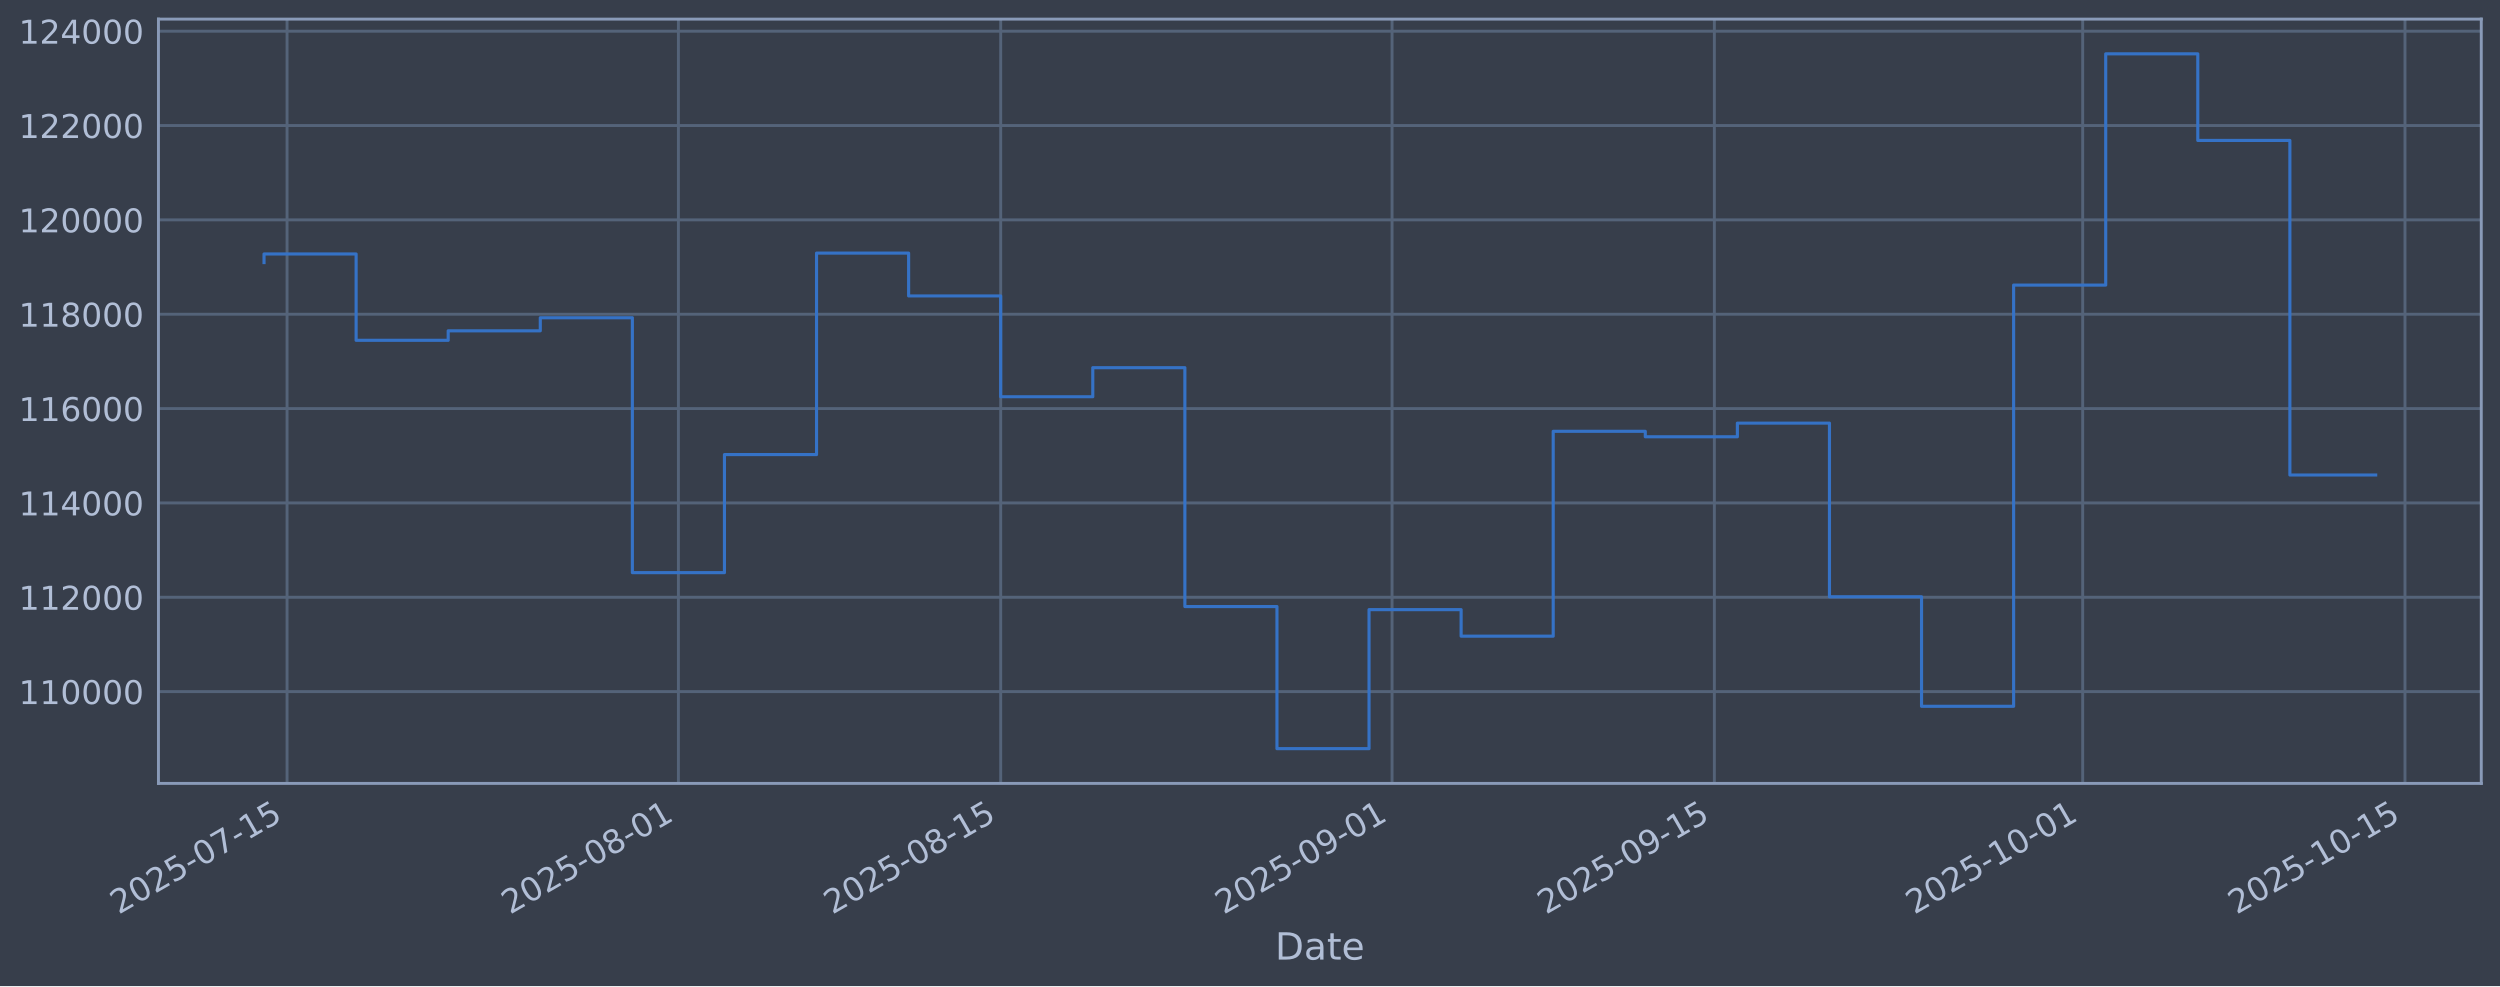
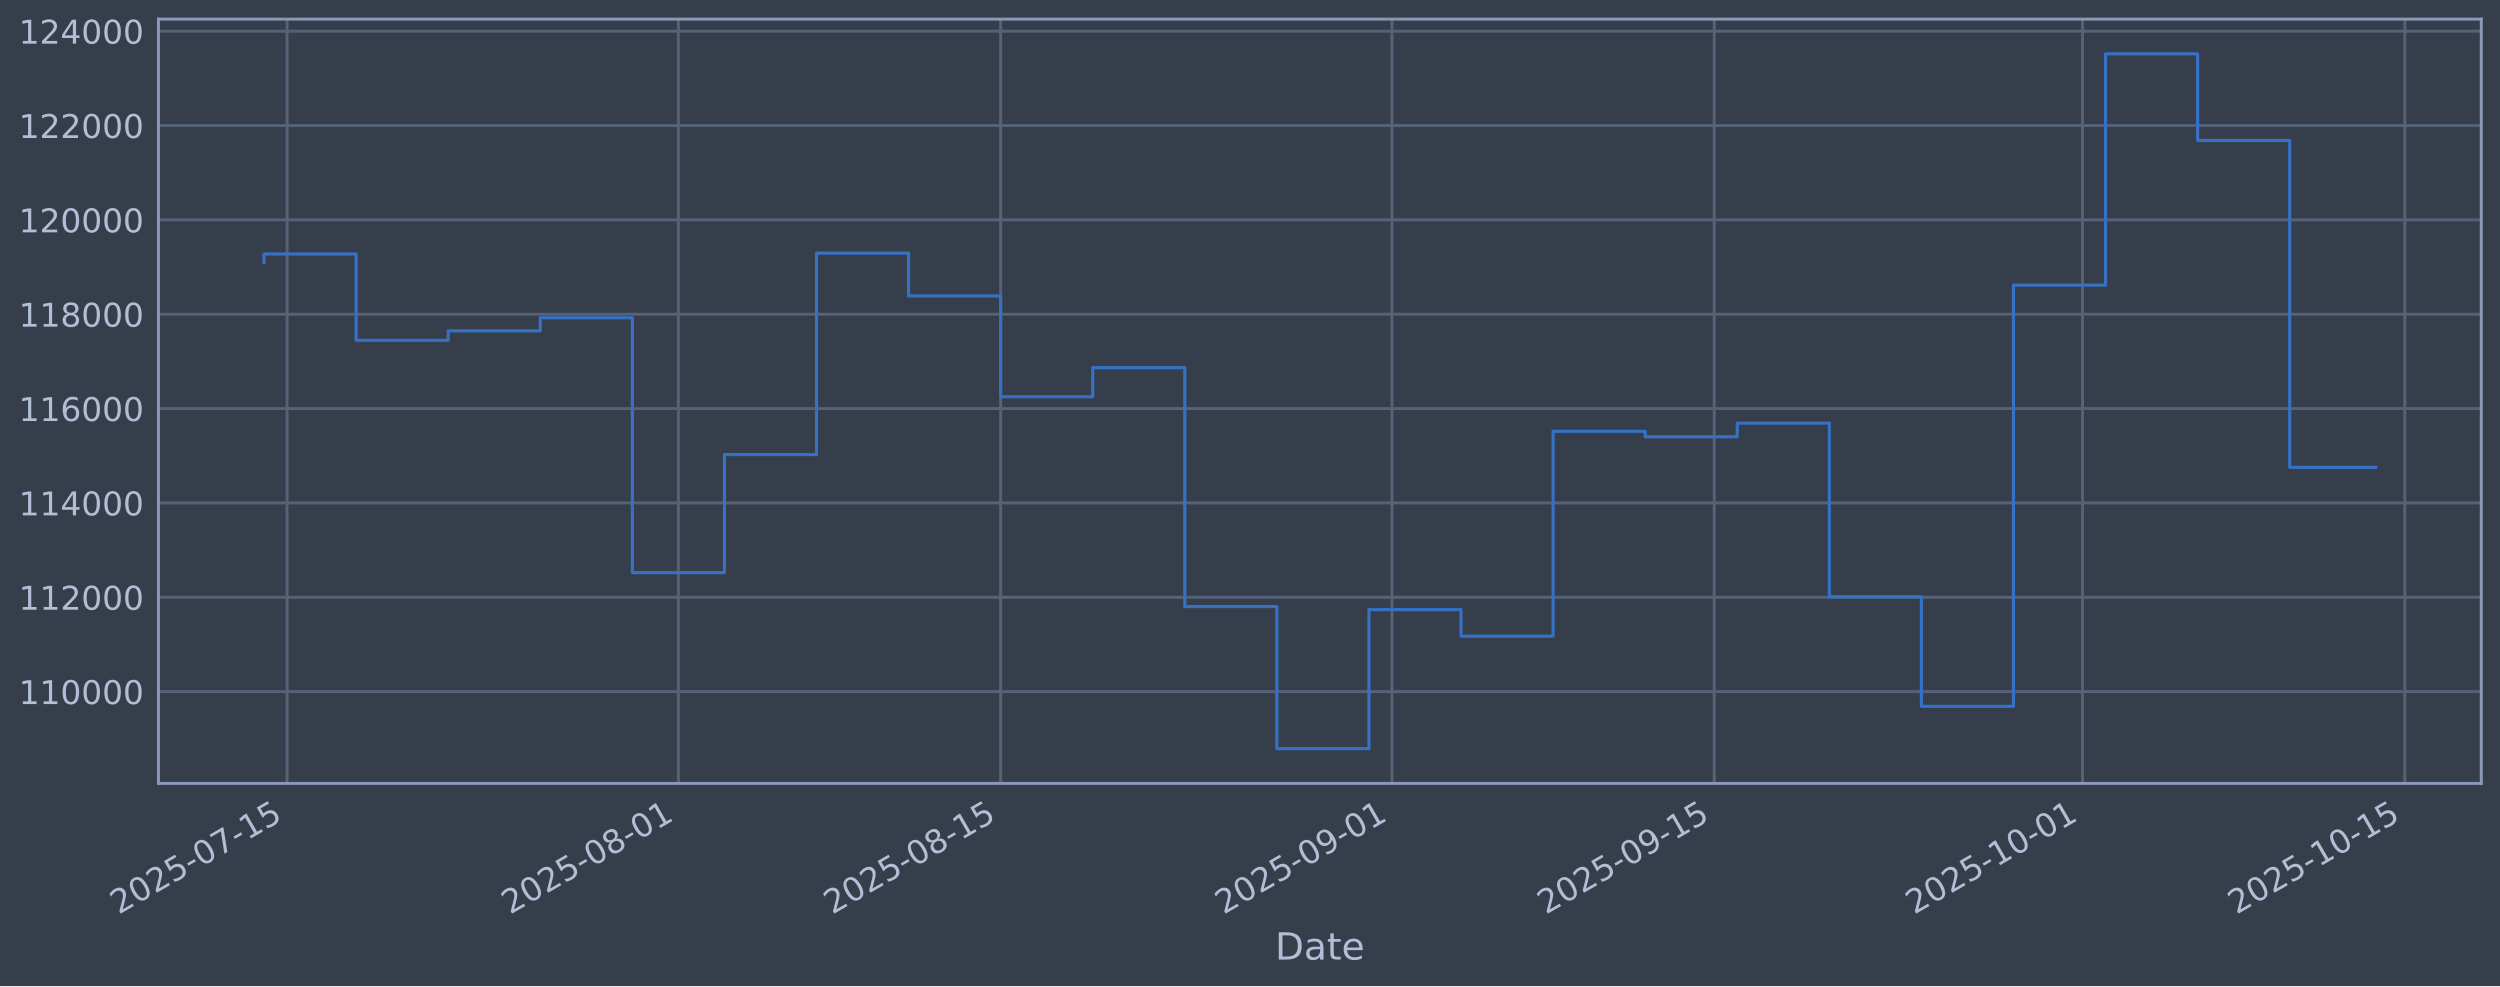
<svg xmlns="http://www.w3.org/2000/svg" xmlns:xlink="http://www.w3.org/1999/xlink" width="960.9pt" height="379.017pt" viewBox="0 0 960.9 379.017" version="1.1">
  <defs>
    <style type="text/css">*{stroke-linejoin: round; stroke-linecap: butt}</style>
  </defs>
  <g id="figure_1">
    <g id="patch_1">
      <path d="M 0 379.017  L 960.9 379.017  L 960.9 0  L 0 0  z " style="fill: #373e4b" />
    </g>
    <g id="axes_1">
      <g id="patch_2">
        <path d="M 60.901 301.107  L 953.701 301.107  L 953.701 7.347  L 60.901 7.347  z " style="fill: #373e4b" />
      </g>
      <g id="matplotlib.axis_1">
        <g id="xtick_1">
          <g id="line2d_1">
-             <path d="M 110.331 301.107  L 110.331 7.347  " clip-path="url(#pe8bd4d9b31)" style="fill: none; stroke: #546379; stroke-width: 1.12; stroke-linecap: square" />
+             <path d="M 110.33 301.107  L 110.33 7.347  " clip-path="url(#p438a4f3b71)" style="fill: none; stroke: #546379; stroke-width: 1.12; stroke-linecap: square" />
          </g>
          <g id="line2d_2" />
          <g id="text_1">
-             <g style="fill: #b1bed6" transform="translate(45.60516 351.6113) rotate(-30) scale(0.126 -0.126)">
+             <g style="fill: #b1bed6" transform="translate(45.60442 351.6113) rotate(-30) scale(0.126 -0.126)">
              <defs>
                <path id="DejaVuSans-32" d="M 1228 531  L 3431 531  L 3431 0  L 469 0  L 469 531  Q 828 903 1448 1529  Q 2069 2156 2228 2338  Q 2531 2678 2651 2914  Q 2772 3150 2772 3378  Q 2772 3750 2511 3984  Q 2250 4219 1831 4219  Q 1534 4219 1204 4116  Q 875 4013 500 3803  L 500 4441  Q 881 4594 1212 4672  Q 1544 4750 1819 4750  Q 2544 4750 2975 4387  Q 3406 4025 3406 3419  Q 3406 3131 3298 2873  Q 3191 2616 2906 2266  Q 2828 2175 2409 1742  Q 1991 1309 1228 531  z " transform="scale(0.015625)" />
                <path id="DejaVuSans-30" d="M 2034 4250  Q 1547 4250 1301 3770  Q 1056 3291 1056 2328  Q 1056 1369 1301 889  Q 1547 409 2034 409  Q 2525 409 2770 889  Q 3016 1369 3016 2328  Q 3016 3291 2770 3770  Q 2525 4250 2034 4250  z M 2034 4750  Q 2819 4750 3233 4129  Q 3647 3509 3647 2328  Q 3647 1150 3233 529  Q 2819 -91 2034 -91  Q 1250 -91 836 529  Q 422 1150 422 2328  Q 422 3509 836 4129  Q 1250 4750 2034 4750  z " transform="scale(0.015625)" />
                <path id="DejaVuSans-35" d="M 691 4666  L 3169 4666  L 3169 4134  L 1269 4134  L 1269 2991  Q 1406 3038 1543 3061  Q 1681 3084 1819 3084  Q 2600 3084 3056 2656  Q 3513 2228 3513 1497  Q 3513 744 3044 326  Q 2575 -91 1722 -91  Q 1428 -91 1123 -41  Q 819 9 494 109  L 494 744  Q 775 591 1075 516  Q 1375 441 1709 441  Q 2250 441 2565 725  Q 2881 1009 2881 1497  Q 2881 1984 2565 2268  Q 2250 2553 1709 2553  Q 1456 2553 1204 2497  Q 953 2441 691 2322  L 691 4666  z " transform="scale(0.015625)" />
                <path id="DejaVuSans-2d" d="M 313 2009  L 1997 2009  L 1997 1497  L 313 1497  L 313 2009  z " transform="scale(0.015625)" />
                <path id="DejaVuSans-37" d="M 525 4666  L 3525 4666  L 3525 4397  L 1831 0  L 1172 0  L 2766 4134  L 525 4134  L 525 4666  z " transform="scale(0.015625)" />
                <path id="DejaVuSans-31" d="M 794 531  L 1825 531  L 1825 4091  L 703 3866  L 703 4441  L 1819 4666  L 2450 4666  L 2450 531  L 3481 531  L 3481 0  L 794 0  L 794 531  z " transform="scale(0.015625)" />
              </defs>
              <use xlink:href="#DejaVuSans-32" />
              <use xlink:href="#DejaVuSans-30" transform="translate(63.62305 0)" />
              <use xlink:href="#DejaVuSans-32" transform="translate(127.2461 0)" />
              <use xlink:href="#DejaVuSans-35" transform="translate(190.8691 0)" />
              <use xlink:href="#DejaVuSans-2d" transform="translate(254.4922 0)" />
              <use xlink:href="#DejaVuSans-30" transform="translate(290.5762 0)" />
              <use xlink:href="#DejaVuSans-37" transform="translate(354.1992 0)" />
              <use xlink:href="#DejaVuSans-2d" transform="translate(417.8223 0)" />
              <use xlink:href="#DejaVuSans-31" transform="translate(453.9062 0)" />
              <use xlink:href="#DejaVuSans-35" transform="translate(517.5293 0)" />
            </g>
          </g>
        </g>
        <g id="xtick_2">
          <g id="line2d_3">
-             <path d="M 260.753 301.107  L 260.753 7.347  " clip-path="url(#pe8bd4d9b31)" style="fill: none; stroke: #546379; stroke-width: 1.12; stroke-linecap: square" />
+             <path d="M 260.739 301.107  L 260.739 7.347  " clip-path="url(#p438a4f3b71)" style="fill: none; stroke: #546379; stroke-width: 1.12; stroke-linecap: square" />
          </g>
          <g id="line2d_4" />
          <g id="text_2">
-             <g style="fill: #b1bed6" transform="translate(196.0271 351.6113) rotate(-30) scale(0.126 -0.126)">
+             <g style="fill: #b1bed6" transform="translate(196.0137 351.6113) rotate(-30) scale(0.126 -0.126)">
              <defs>
                <path id="DejaVuSans-38" d="M 2034 2216  Q 1584 2216 1326 1975  Q 1069 1734 1069 1313  Q 1069 891 1326 650  Q 1584 409 2034 409  Q 2484 409 2743 651  Q 3003 894 3003 1313  Q 3003 1734 2745 1975  Q 2488 2216 2034 2216  z M 1403 2484  Q 997 2584 770 2862  Q 544 3141 544 3541  Q 544 4100 942 4425  Q 1341 4750 2034 4750  Q 2731 4750 3128 4425  Q 3525 4100 3525 3541  Q 3525 3141 3298 2862  Q 3072 2584 2669 2484  Q 3125 2378 3379 2068  Q 3634 1759 3634 1313  Q 3634 634 3220 271  Q 2806 -91 2034 -91  Q 1263 -91 848 271  Q 434 634 434 1313  Q 434 1759 690 2068  Q 947 2378 1403 2484  z M 1172 3481  Q 1172 3119 1398 2916  Q 1625 2713 2034 2713  Q 2441 2713 2670 2916  Q 2900 3119 2900 3481  Q 2900 3844 2670 4047  Q 2441 4250 2034 4250  Q 1625 4250 1398 4047  Q 1172 3844 1172 3481  z " transform="scale(0.015625)" />
              </defs>
              <use xlink:href="#DejaVuSans-32" />
              <use xlink:href="#DejaVuSans-30" transform="translate(63.62305 0)" />
              <use xlink:href="#DejaVuSans-32" transform="translate(127.2461 0)" />
              <use xlink:href="#DejaVuSans-35" transform="translate(190.8691 0)" />
              <use xlink:href="#DejaVuSans-2d" transform="translate(254.4922 0)" />
              <use xlink:href="#DejaVuSans-30" transform="translate(290.5762 0)" />
              <use xlink:href="#DejaVuSans-38" transform="translate(354.1992 0)" />
              <use xlink:href="#DejaVuSans-2d" transform="translate(417.8223 0)" />
              <use xlink:href="#DejaVuSans-30" transform="translate(453.9062 0)" />
              <use xlink:href="#DejaVuSans-31" transform="translate(517.5293 0)" />
            </g>
          </g>
        </g>
        <g id="xtick_3">
          <g id="line2d_5">
-             <path d="M 384.629 301.107  L 384.629 7.347  " clip-path="url(#pe8bd4d9b31)" style="fill: none; stroke: #546379; stroke-width: 1.12; stroke-linecap: square" />
+             <path d="M 384.606 301.107  L 384.606 7.347  " clip-path="url(#p438a4f3b71)" style="fill: none; stroke: #546379; stroke-width: 1.12; stroke-linecap: square" />
          </g>
          <g id="line2d_6" />
          <g id="text_3">
-             <g style="fill: #b1bed6" transform="translate(319.9039 351.6113) rotate(-30) scale(0.126 -0.126)">
+             <g style="fill: #b1bed6" transform="translate(319.8802 351.6113) rotate(-30) scale(0.126 -0.126)">
              <use xlink:href="#DejaVuSans-32" />
              <use xlink:href="#DejaVuSans-30" transform="translate(63.62305 0)" />
              <use xlink:href="#DejaVuSans-32" transform="translate(127.2461 0)" />
              <use xlink:href="#DejaVuSans-35" transform="translate(190.8691 0)" />
              <use xlink:href="#DejaVuSans-2d" transform="translate(254.4922 0)" />
              <use xlink:href="#DejaVuSans-30" transform="translate(290.5762 0)" />
              <use xlink:href="#DejaVuSans-38" transform="translate(354.1992 0)" />
              <use xlink:href="#DejaVuSans-2d" transform="translate(417.8223 0)" />
              <use xlink:href="#DejaVuSans-31" transform="translate(453.9062 0)" />
              <use xlink:href="#DejaVuSans-35" transform="translate(517.5293 0)" />
            </g>
          </g>
        </g>
        <g id="xtick_4">
          <g id="line2d_7">
-             <path d="M 535.051 301.107  L 535.051 7.347  " clip-path="url(#pe8bd4d9b31)" style="fill: none; stroke: #546379; stroke-width: 1.12; stroke-linecap: square" />
+             <path d="M 535.015 301.107  L 535.015 7.347  " clip-path="url(#p438a4f3b71)" style="fill: none; stroke: #546379; stroke-width: 1.12; stroke-linecap: square" />
          </g>
          <g id="line2d_8" />
          <g id="text_4">
-             <g style="fill: #b1bed6" transform="translate(470.3258 351.6113) rotate(-30) scale(0.126 -0.126)">
+             <g style="fill: #b1bed6" transform="translate(470.2895 351.6113) rotate(-30) scale(0.126 -0.126)">
              <defs>
                <path id="DejaVuSans-39" d="M 703 97  L 703 672  Q 941 559 1184 500  Q 1428 441 1663 441  Q 2288 441 2617 861  Q 2947 1281 2994 2138  Q 2813 1869 2534 1725  Q 2256 1581 1919 1581  Q 1219 1581 811 2004  Q 403 2428 403 3163  Q 403 3881 828 4315  Q 1253 4750 1959 4750  Q 2769 4750 3195 4129  Q 3622 3509 3622 2328  Q 3622 1225 3098 567  Q 2575 -91 1691 -91  Q 1453 -91 1209 -44  Q 966 3 703 97  z M 1959 2075  Q 2384 2075 2632 2365  Q 2881 2656 2881 3163  Q 2881 3666 2632 3958  Q 2384 4250 1959 4250  Q 1534 4250 1286 3958  Q 1038 3666 1038 3163  Q 1038 2656 1286 2365  Q 1534 2075 1959 2075  z " transform="scale(0.015625)" />
              </defs>
              <use xlink:href="#DejaVuSans-32" />
              <use xlink:href="#DejaVuSans-30" transform="translate(63.62305 0)" />
              <use xlink:href="#DejaVuSans-32" transform="translate(127.2461 0)" />
              <use xlink:href="#DejaVuSans-35" transform="translate(190.8691 0)" />
              <use xlink:href="#DejaVuSans-2d" transform="translate(254.4922 0)" />
              <use xlink:href="#DejaVuSans-30" transform="translate(290.5762 0)" />
              <use xlink:href="#DejaVuSans-39" transform="translate(354.1992 0)" />
              <use xlink:href="#DejaVuSans-2d" transform="translate(417.8223 0)" />
              <use xlink:href="#DejaVuSans-30" transform="translate(453.9062 0)" />
              <use xlink:href="#DejaVuSans-31" transform="translate(517.5293 0)" />
            </g>
          </g>
        </g>
        <g id="xtick_5">
          <g id="line2d_9">
-             <path d="M 658.928 301.107  L 658.928 7.347  " clip-path="url(#pe8bd4d9b31)" style="fill: none; stroke: #546379; stroke-width: 1.12; stroke-linecap: square" />
+             <path d="M 658.881 301.107  L 658.881 7.347  " clip-path="url(#p438a4f3b71)" style="fill: none; stroke: #546379; stroke-width: 1.12; stroke-linecap: square" />
          </g>
          <g id="line2d_10" />
          <g id="text_5">
-             <g style="fill: #b1bed6" transform="translate(594.2027 351.6113) rotate(-30) scale(0.126 -0.126)">
+             <g style="fill: #b1bed6" transform="translate(594.156 351.6113) rotate(-30) scale(0.126 -0.126)">
              <use xlink:href="#DejaVuSans-32" />
              <use xlink:href="#DejaVuSans-30" transform="translate(63.62305 0)" />
              <use xlink:href="#DejaVuSans-32" transform="translate(127.2461 0)" />
              <use xlink:href="#DejaVuSans-35" transform="translate(190.8691 0)" />
              <use xlink:href="#DejaVuSans-2d" transform="translate(254.4922 0)" />
              <use xlink:href="#DejaVuSans-30" transform="translate(290.5762 0)" />
              <use xlink:href="#DejaVuSans-39" transform="translate(354.1992 0)" />
              <use xlink:href="#DejaVuSans-2d" transform="translate(417.8223 0)" />
              <use xlink:href="#DejaVuSans-31" transform="translate(453.9062 0)" />
              <use xlink:href="#DejaVuSans-35" transform="translate(517.5293 0)" />
            </g>
          </g>
        </g>
        <g id="xtick_6">
          <g id="line2d_11">
-             <path d="M 800.502 301.107  L 800.502 7.347  " clip-path="url(#pe8bd4d9b31)" style="fill: none; stroke: #546379; stroke-width: 1.12; stroke-linecap: square" />
+             <path d="M 800.443 301.107  L 800.443 7.347  " clip-path="url(#p438a4f3b71)" style="fill: none; stroke: #546379; stroke-width: 1.12; stroke-linecap: square" />
          </g>
          <g id="line2d_12" />
          <g id="text_6">
-             <g style="fill: #b1bed6" transform="translate(735.7762 351.6113) rotate(-30) scale(0.126 -0.126)">
+             <g style="fill: #b1bed6" transform="translate(735.7177 351.6113) rotate(-30) scale(0.126 -0.126)">
              <use xlink:href="#DejaVuSans-32" />
              <use xlink:href="#DejaVuSans-30" transform="translate(63.62305 0)" />
              <use xlink:href="#DejaVuSans-32" transform="translate(127.2461 0)" />
              <use xlink:href="#DejaVuSans-35" transform="translate(190.8691 0)" />
              <use xlink:href="#DejaVuSans-2d" transform="translate(254.4922 0)" />
              <use xlink:href="#DejaVuSans-31" transform="translate(290.5762 0)" />
              <use xlink:href="#DejaVuSans-30" transform="translate(354.1992 0)" />
              <use xlink:href="#DejaVuSans-2d" transform="translate(417.8223 0)" />
              <use xlink:href="#DejaVuSans-30" transform="translate(453.9062 0)" />
              <use xlink:href="#DejaVuSans-31" transform="translate(517.5293 0)" />
            </g>
          </g>
        </g>
        <g id="xtick_7">
          <g id="line2d_13">
-             <path d="M 924.379 301.107  L 924.379 7.347  " clip-path="url(#pe8bd4d9b31)" style="fill: none; stroke: #546379; stroke-width: 1.12; stroke-linecap: square" />
+             <path d="M 924.31 301.107  L 924.31 7.347  " clip-path="url(#p438a4f3b71)" style="fill: none; stroke: #546379; stroke-width: 1.12; stroke-linecap: square" />
          </g>
          <g id="line2d_14" />
          <g id="text_7">
-             <g style="fill: #b1bed6" transform="translate(859.6531 351.6113) rotate(-30) scale(0.126 -0.126)">
+             <g style="fill: #b1bed6" transform="translate(859.5842 351.6113) rotate(-30) scale(0.126 -0.126)">
              <use xlink:href="#DejaVuSans-32" />
              <use xlink:href="#DejaVuSans-30" transform="translate(63.62305 0)" />
              <use xlink:href="#DejaVuSans-32" transform="translate(127.2461 0)" />
              <use xlink:href="#DejaVuSans-35" transform="translate(190.8691 0)" />
              <use xlink:href="#DejaVuSans-2d" transform="translate(254.4922 0)" />
              <use xlink:href="#DejaVuSans-31" transform="translate(290.5762 0)" />
              <use xlink:href="#DejaVuSans-30" transform="translate(354.1992 0)" />
              <use xlink:href="#DejaVuSans-2d" transform="translate(417.8223 0)" />
              <use xlink:href="#DejaVuSans-31" transform="translate(453.9062 0)" />
              <use xlink:href="#DejaVuSans-35" transform="translate(517.5293 0)" />
            </g>
          </g>
        </g>
        <g id="text_8">
          <g style="fill: #b1bed6" transform="translate(490.0914 368.8224) scale(0.144 -0.144)">
            <defs>
              <path id="DejaVuSans-44" d="M 1259 4147  L 1259 519  L 2022 519  Q 2988 519 3436 956  Q 3884 1394 3884 2338  Q 3884 3275 3436 3711  Q 2988 4147 2022 4147  L 1259 4147  z M 628 4666  L 1925 4666  Q 3281 4666 3915 4102  Q 4550 3538 4550 2338  Q 4550 1131 3912 565  Q 3275 0 1925 0  L 628 0  L 628 4666  z " transform="scale(0.015625)" />
              <path id="DejaVuSans-61" d="M 2194 1759  Q 1497 1759 1228 1600  Q 959 1441 959 1056  Q 959 750 1161 570  Q 1363 391 1709 391  Q 2188 391 2477 730  Q 2766 1069 2766 1631  L 2766 1759  L 2194 1759  z M 3341 1997  L 3341 0  L 2766 0  L 2766 531  Q 2569 213 2275 61  Q 1981 -91 1556 -91  Q 1019 -91 701 211  Q 384 513 384 1019  Q 384 1609 779 1909  Q 1175 2209 1959 2209  L 2766 2209  L 2766 2266  Q 2766 2663 2505 2880  Q 2244 3097 1772 3097  Q 1472 3097 1187 3025  Q 903 2953 641 2809  L 641 3341  Q 956 3463 1253 3523  Q 1550 3584 1831 3584  Q 2591 3584 2966 3190  Q 3341 2797 3341 1997  z " transform="scale(0.015625)" />
              <path id="DejaVuSans-74" d="M 1172 4494  L 1172 3500  L 2356 3500  L 2356 3053  L 1172 3053  L 1172 1153  Q 1172 725 1289 603  Q 1406 481 1766 481  L 2356 481  L 2356 0  L 1766 0  Q 1100 0 847 248  Q 594 497 594 1153  L 594 3053  L 172 3053  L 172 3500  L 594 3500  L 594 4494  L 1172 4494  z " transform="scale(0.015625)" />
              <path id="DejaVuSans-65" d="M 3597 1894  L 3597 1613  L 953 1613  Q 991 1019 1311 708  Q 1631 397 2203 397  Q 2534 397 2845 478  Q 3156 559 3463 722  L 3463 178  Q 3153 47 2828 -22  Q 2503 -91 2169 -91  Q 1331 -91 842 396  Q 353 884 353 1716  Q 353 2575 817 3079  Q 1281 3584 2069 3584  Q 2775 3584 3186 3129  Q 3597 2675 3597 1894  z M 3022 2063  Q 3016 2534 2758 2815  Q 2500 3097 2075 3097  Q 1594 3097 1305 2825  Q 1016 2553 972 2059  L 3022 2063  z " transform="scale(0.015625)" />
            </defs>
            <use xlink:href="#DejaVuSans-44" />
            <use xlink:href="#DejaVuSans-61" transform="translate(77.00195 0)" />
            <use xlink:href="#DejaVuSans-74" transform="translate(138.2812 0)" />
            <use xlink:href="#DejaVuSans-65" transform="translate(177.4902 0)" />
          </g>
        </g>
      </g>
      <g id="matplotlib.axis_2">
        <g id="ytick_1">
          <g id="line2d_15">
-             <path d="M 60.901 265.829  L 953.701 265.829  " clip-path="url(#pe8bd4d9b31)" style="fill: none; stroke: #546379; stroke-width: 1.12; stroke-linecap: square" />
+             <path d="M 60.901 265.829  L 953.701 265.829  " clip-path="url(#p438a4f3b71)" style="fill: none; stroke: #546379; stroke-width: 1.12; stroke-linecap: square" />
          </g>
          <g id="line2d_16" />
          <g id="text_9">
            <g style="fill: #b1bed6" transform="translate(7.2 270.6164) scale(0.126 -0.126)">
              <use xlink:href="#DejaVuSans-31" />
              <use xlink:href="#DejaVuSans-31" transform="translate(63.62305 0)" />
              <use xlink:href="#DejaVuSans-30" transform="translate(127.2461 0)" />
              <use xlink:href="#DejaVuSans-30" transform="translate(190.8691 0)" />
              <use xlink:href="#DejaVuSans-30" transform="translate(254.4922 0)" />
              <use xlink:href="#DejaVuSans-30" transform="translate(318.1152 0)" />
            </g>
          </g>
        </g>
        <g id="ytick_2">
          <g id="line2d_17">
-             <path d="M 60.901 229.566  L 953.701 229.566  " clip-path="url(#pe8bd4d9b31)" style="fill: none; stroke: #546379; stroke-width: 1.12; stroke-linecap: square" />
+             <path d="M 60.901 229.566  L 953.701 229.566  " clip-path="url(#p438a4f3b71)" style="fill: none; stroke: #546379; stroke-width: 1.12; stroke-linecap: square" />
          </g>
          <g id="line2d_18" />
          <g id="text_10">
            <g style="fill: #b1bed6" transform="translate(7.2 234.3532) scale(0.126 -0.126)">
              <use xlink:href="#DejaVuSans-31" />
              <use xlink:href="#DejaVuSans-31" transform="translate(63.62305 0)" />
              <use xlink:href="#DejaVuSans-32" transform="translate(127.2461 0)" />
              <use xlink:href="#DejaVuSans-30" transform="translate(190.8691 0)" />
              <use xlink:href="#DejaVuSans-30" transform="translate(254.4922 0)" />
              <use xlink:href="#DejaVuSans-30" transform="translate(318.1152 0)" />
            </g>
          </g>
        </g>
        <g id="ytick_3">
          <g id="line2d_19">
-             <path d="M 60.901 193.303  L 953.701 193.303  " clip-path="url(#pe8bd4d9b31)" style="fill: none; stroke: #546379; stroke-width: 1.12; stroke-linecap: square" />
+             <path d="M 60.901 193.303  L 953.701 193.303  " clip-path="url(#p438a4f3b71)" style="fill: none; stroke: #546379; stroke-width: 1.12; stroke-linecap: square" />
          </g>
          <g id="line2d_20" />
          <g id="text_11">
            <g style="fill: #b1bed6" transform="translate(7.2 198.09) scale(0.126 -0.126)">
              <defs>
                <path id="DejaVuSans-34" d="M 2419 4116  L 825 1625  L 2419 1625  L 2419 4116  z M 2253 4666  L 3047 4666  L 3047 1625  L 3713 1625  L 3713 1100  L 3047 1100  L 3047 0  L 2419 0  L 2419 1100  L 313 1100  L 313 1709  L 2253 4666  z " transform="scale(0.015625)" />
              </defs>
              <use xlink:href="#DejaVuSans-31" />
              <use xlink:href="#DejaVuSans-31" transform="translate(63.62305 0)" />
              <use xlink:href="#DejaVuSans-34" transform="translate(127.2461 0)" />
              <use xlink:href="#DejaVuSans-30" transform="translate(190.8691 0)" />
              <use xlink:href="#DejaVuSans-30" transform="translate(254.4922 0)" />
              <use xlink:href="#DejaVuSans-30" transform="translate(318.1152 0)" />
            </g>
          </g>
        </g>
        <g id="ytick_4">
          <g id="line2d_21">
-             <path d="M 60.901 157.04  L 953.701 157.04  " clip-path="url(#pe8bd4d9b31)" style="fill: none; stroke: #546379; stroke-width: 1.12; stroke-linecap: square" />
+             <path d="M 60.901 157.04  L 953.701 157.04  " clip-path="url(#p438a4f3b71)" style="fill: none; stroke: #546379; stroke-width: 1.12; stroke-linecap: square" />
          </g>
          <g id="line2d_22" />
          <g id="text_12">
            <g style="fill: #b1bed6" transform="translate(7.2 161.8268) scale(0.126 -0.126)">
              <defs>
                <path id="DejaVuSans-36" d="M 2113 2584  Q 1688 2584 1439 2293  Q 1191 2003 1191 1497  Q 1191 994 1439 701  Q 1688 409 2113 409  Q 2538 409 2786 701  Q 3034 994 3034 1497  Q 3034 2003 2786 2293  Q 2538 2584 2113 2584  z M 3366 4563  L 3366 3988  Q 3128 4100 2886 4159  Q 2644 4219 2406 4219  Q 1781 4219 1451 3797  Q 1122 3375 1075 2522  Q 1259 2794 1537 2939  Q 1816 3084 2150 3084  Q 2853 3084 3261 2657  Q 3669 2231 3669 1497  Q 3669 778 3244 343  Q 2819 -91 2113 -91  Q 1303 -91 875 529  Q 447 1150 447 2328  Q 447 3434 972 4092  Q 1497 4750 2381 4750  Q 2619 4750 2861 4703  Q 3103 4656 3366 4563  z " transform="scale(0.015625)" />
              </defs>
              <use xlink:href="#DejaVuSans-31" />
              <use xlink:href="#DejaVuSans-31" transform="translate(63.62305 0)" />
              <use xlink:href="#DejaVuSans-36" transform="translate(127.2461 0)" />
              <use xlink:href="#DejaVuSans-30" transform="translate(190.8691 0)" />
              <use xlink:href="#DejaVuSans-30" transform="translate(254.4922 0)" />
              <use xlink:href="#DejaVuSans-30" transform="translate(318.1152 0)" />
            </g>
          </g>
        </g>
        <g id="ytick_5">
          <g id="line2d_23">
-             <path d="M 60.901 120.777  L 953.701 120.777  " clip-path="url(#pe8bd4d9b31)" style="fill: none; stroke: #546379; stroke-width: 1.12; stroke-linecap: square" />
+             <path d="M 60.901 120.777  L 953.701 120.777  " clip-path="url(#p438a4f3b71)" style="fill: none; stroke: #546379; stroke-width: 1.12; stroke-linecap: square" />
          </g>
          <g id="line2d_24" />
          <g id="text_13">
            <g style="fill: #b1bed6" transform="translate(7.2 125.5636) scale(0.126 -0.126)">
              <use xlink:href="#DejaVuSans-31" />
              <use xlink:href="#DejaVuSans-31" transform="translate(63.62305 0)" />
              <use xlink:href="#DejaVuSans-38" transform="translate(127.2461 0)" />
              <use xlink:href="#DejaVuSans-30" transform="translate(190.8691 0)" />
              <use xlink:href="#DejaVuSans-30" transform="translate(254.4922 0)" />
              <use xlink:href="#DejaVuSans-30" transform="translate(318.1152 0)" />
            </g>
          </g>
        </g>
        <g id="ytick_6">
          <g id="line2d_25">
-             <path d="M 60.901 84.513  L 953.701 84.513  " clip-path="url(#pe8bd4d9b31)" style="fill: none; stroke: #546379; stroke-width: 1.12; stroke-linecap: square" />
+             <path d="M 60.901 84.513  L 953.701 84.513  " clip-path="url(#p438a4f3b71)" style="fill: none; stroke: #546379; stroke-width: 1.12; stroke-linecap: square" />
          </g>
          <g id="line2d_26" />
          <g id="text_14">
            <g style="fill: #b1bed6" transform="translate(7.2 89.30043) scale(0.126 -0.126)">
              <use xlink:href="#DejaVuSans-31" />
              <use xlink:href="#DejaVuSans-32" transform="translate(63.62305 0)" />
              <use xlink:href="#DejaVuSans-30" transform="translate(127.2461 0)" />
              <use xlink:href="#DejaVuSans-30" transform="translate(190.8691 0)" />
              <use xlink:href="#DejaVuSans-30" transform="translate(254.4922 0)" />
              <use xlink:href="#DejaVuSans-30" transform="translate(318.1152 0)" />
            </g>
          </g>
        </g>
        <g id="ytick_7">
          <g id="line2d_27">
-             <path d="M 60.901 48.25  L 953.701 48.25  " clip-path="url(#pe8bd4d9b31)" style="fill: none; stroke: #546379; stroke-width: 1.12; stroke-linecap: square" />
+             <path d="M 60.901 48.25  L 953.701 48.25  " clip-path="url(#p438a4f3b71)" style="fill: none; stroke: #546379; stroke-width: 1.12; stroke-linecap: square" />
          </g>
          <g id="line2d_28" />
          <g id="text_15">
            <g style="fill: #b1bed6" transform="translate(7.2 53.03723) scale(0.126 -0.126)">
              <use xlink:href="#DejaVuSans-31" />
              <use xlink:href="#DejaVuSans-32" transform="translate(63.62305 0)" />
              <use xlink:href="#DejaVuSans-32" transform="translate(127.2461 0)" />
              <use xlink:href="#DejaVuSans-30" transform="translate(190.8691 0)" />
              <use xlink:href="#DejaVuSans-30" transform="translate(254.4922 0)" />
              <use xlink:href="#DejaVuSans-30" transform="translate(318.1152 0)" />
            </g>
          </g>
        </g>
        <g id="ytick_8">
          <g id="line2d_29">
-             <path d="M 60.901 11.987  L 953.701 11.987  " clip-path="url(#pe8bd4d9b31)" style="fill: none; stroke: #546379; stroke-width: 1.12; stroke-linecap: square" />
+             <path d="M 60.901 11.987  L 953.701 11.987  " clip-path="url(#p438a4f3b71)" style="fill: none; stroke: #546379; stroke-width: 1.12; stroke-linecap: square" />
          </g>
          <g id="line2d_30" />
          <g id="text_16">
            <g style="fill: #b1bed6" transform="translate(7.2 16.77403) scale(0.126 -0.126)">
              <use xlink:href="#DejaVuSans-31" />
              <use xlink:href="#DejaVuSans-32" transform="translate(63.62305 0)" />
              <use xlink:href="#DejaVuSans-34" transform="translate(127.2461 0)" />
              <use xlink:href="#DejaVuSans-30" transform="translate(190.8691 0)" />
              <use xlink:href="#DejaVuSans-30" transform="translate(254.4922 0)" />
              <use xlink:href="#DejaVuSans-30" transform="translate(318.1152 0)" />
            </g>
          </g>
        </g>
      </g>
      <g id="line2d_31">
-         <path d="M 101.482 100.915  L 101.482 97.625  L 136.876 97.625  L 136.876 130.807  L 172.269 130.807  L 172.269 127.153  L 207.662 127.153  L 207.662 122.127  L 243.056 122.127  L 243.056 220.107  L 278.449 220.107  L 278.449 174.728  L 313.843 174.728  L 313.843 97.289  L 349.236 97.289  L 349.236 113.743  L 384.629 113.743  L 384.629 152.487  L 420.023 152.487  L 420.023 141.321  L 455.416 141.321  L 455.416 233.129  L 490.81 233.129  L 490.81 287.754  L 526.203 287.754  L 526.203 234.325  L 561.596 234.325  L 561.596 244.516  L 596.99 244.516  L 596.99 165.785  L 632.383 165.785  L 632.383 167.875  L 667.777 167.875  L 667.777 162.635  L 703.17 162.635  L 703.17 229.38  L 738.563 229.38  L 738.563 271.471  L 773.957 271.471  L 773.957 109.577  L 809.35 109.577  L 809.35 20.7  L 844.743 20.7  L 844.743 53.973  L 880.137 53.973  L 880.137 182.57  L 913.119 182.57  " clip-path="url(#pe8bd4d9b31)" style="fill: none; stroke: #3572c6; stroke-width: 1.2; stroke-linecap: square" />
+         <path d="M 101.482 100.915  L 101.482 97.625  L 136.873 97.625  L 136.873 130.807  L 172.263 130.807  L 172.263 127.153  L 207.654 127.153  L 207.654 122.127  L 243.044 122.127  L 243.044 220.107  L 278.434 220.107  L 278.434 174.728  L 313.825 174.728  L 313.825 97.289  L 349.215 97.289  L 349.215 113.743  L 384.606 113.743  L 384.606 152.487  L 419.996 152.487  L 419.996 141.321  L 455.387 141.321  L 455.387 233.129  L 490.777 233.129  L 490.777 287.754  L 526.167 287.754  L 526.167 234.325  L 561.558 234.325  L 561.558 244.516  L 596.948 244.516  L 596.948 165.785  L 632.339 165.785  L 632.339 167.875  L 667.729 167.875  L 667.729 162.635  L 703.12 162.635  L 703.12 229.38  L 738.51 229.38  L 738.51 271.471  L 773.9 271.471  L 773.9 109.577  L 809.291 109.577  L 809.291 20.7  L 844.681 20.7  L 844.681 53.973  L 880.072 53.973  L 880.072 179.637  L 913.119 179.637  " clip-path="url(#p438a4f3b71)" style="fill: none; stroke: #3572c6; stroke-width: 1.2; stroke-linecap: square" />
      </g>
      <g id="patch_3">
        <path d="M 60.901 301.107  L 60.901 7.347  " style="fill: none; stroke: #899ab8; stroke-width: 1.12; stroke-linejoin: miter; stroke-linecap: square" />
      </g>
      <g id="patch_4">
        <path d="M 953.701 301.107  L 953.701 7.347  " style="fill: none; stroke: #899ab8; stroke-width: 1.12; stroke-linejoin: miter; stroke-linecap: square" />
      </g>
      <g id="patch_5">
        <path d="M 60.901 301.107  L 953.701 301.107  " style="fill: none; stroke: #899ab8; stroke-width: 1.12; stroke-linejoin: miter; stroke-linecap: square" />
      </g>
      <g id="patch_6">
        <path d="M 60.901 7.347  L 953.701 7.347  " style="fill: none; stroke: #899ab8; stroke-width: 1.12; stroke-linejoin: miter; stroke-linecap: square" />
      </g>
    </g>
  </g>
  <defs>
-     <clipPath id="pe8bd4d9b31">
+     <clipPath id="p438a4f3b71">
      <rect x="60.901" y="7.347" width="892.8" height="293.76" />
    </clipPath>
  </defs>
</svg>
